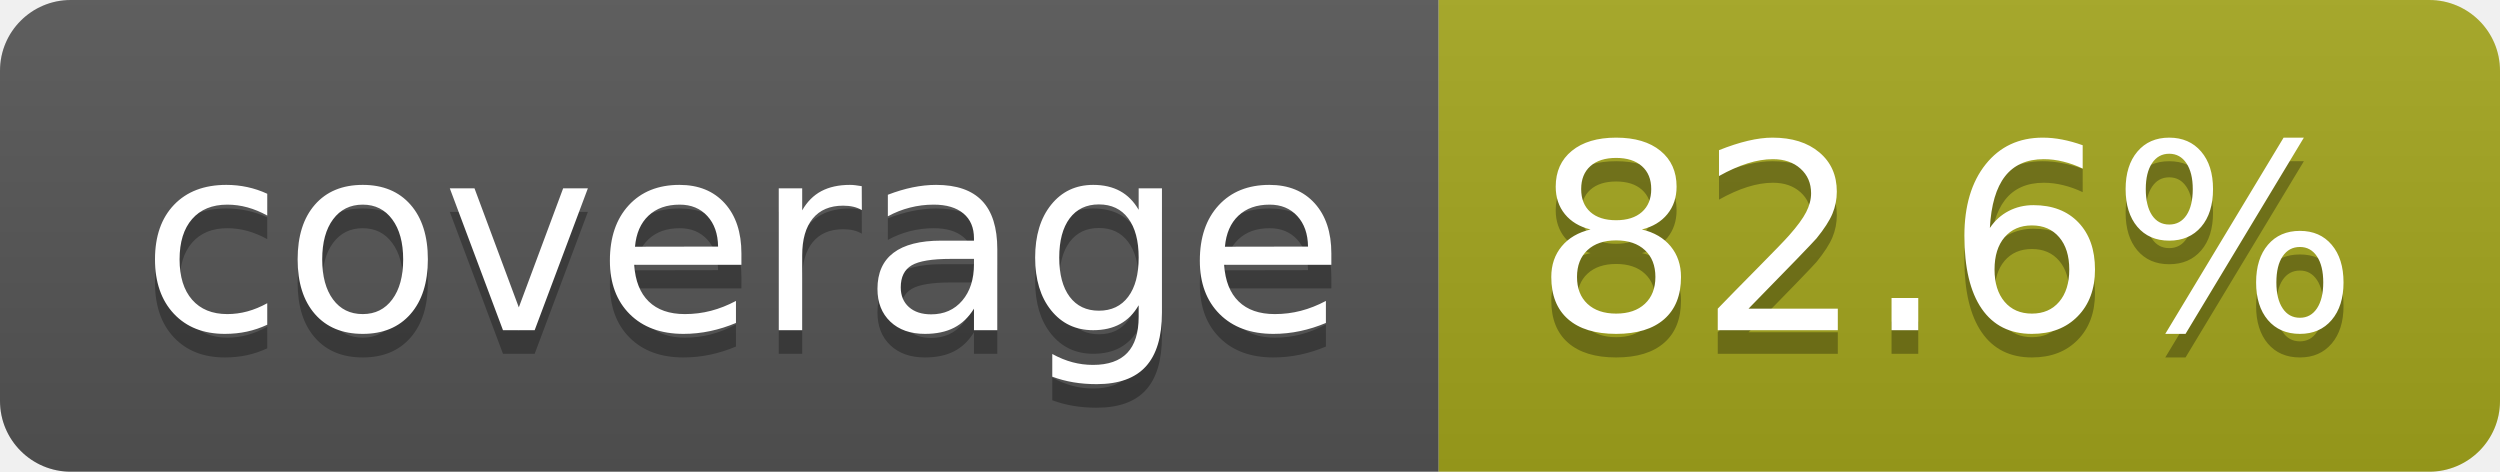
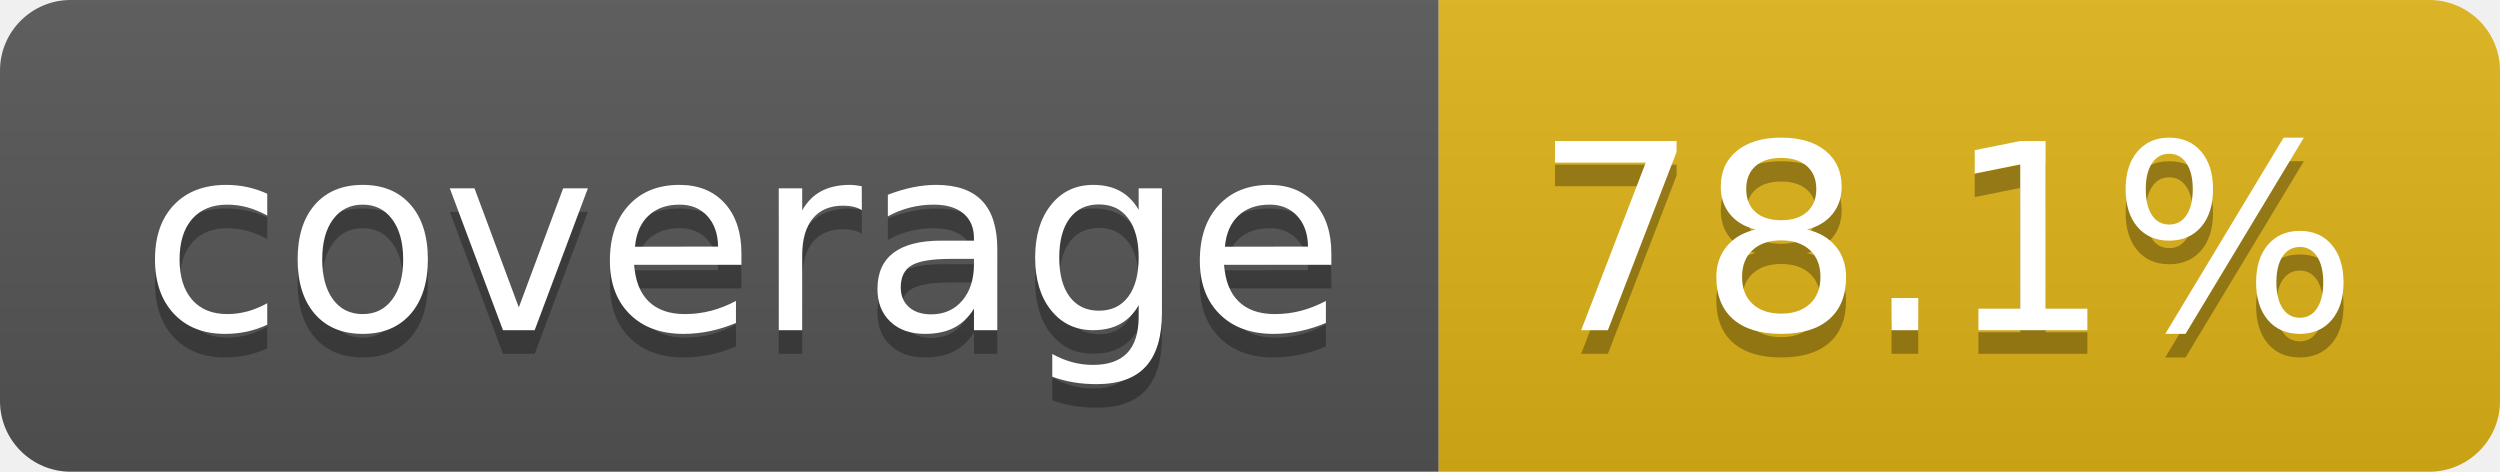
- <svg xmlns="http://www.w3.org/2000/svg" width="106" height="20" role="img" aria-label="coverage: 82.6%">
+ <svg xmlns="http://www.w3.org/2000/svg" width="106" height="20" role="img" aria-label="coverage: 78.1%">
  <linearGradient id="s" x2="0" y2="100%">
    <stop offset="0" stop-color="#bbb" stop-opacity=".1" />
    <stop offset="1" stop-opacity=".1" />
  </linearGradient>
  <clipPath id="r">
    <rect width="106" height="20" rx="3" fill="#fff" />
  </clipPath>
  <g clip-path="url(#r)">
    <rect width="61" height="20" fill="#555" />
-     <rect x="61" width="45" height="20" fill="#a4a61d" />
+     <rect x="61" width="45" height="20" fill="#dfb317" />
    <rect width="106" height="20" fill="url(#s)" />
  </g>
  <g fill="#fff" text-anchor="middle" font-family="Verdana,Geneva,DejaVu Sans,sans-serif" text-rendering="geometricPrecision" font-size="110">
    <text aria-hidden="true" x="315" y="150" fill="#010101" fill-opacity=".3" transform="scale(.1)" textLength="510">coverage</text>
    <text x="315" y="140" transform="scale(.1)" fill="#fff" textLength="510">coverage</text>
-     <text aria-hidden="true" x="825" y="150" fill="#010101" fill-opacity=".3" transform="scale(.1)" textLength="350">82.6%</text>
-     <text x="825" y="140" transform="scale(.1)" fill="#fff" textLength="350">82.6%</text>
+     <text aria-hidden="true" x="825" y="150" fill="#010101" fill-opacity=".3" transform="scale(.1)" textLength="350">78.1%</text>
+     <text x="825" y="140" transform="scale(.1)" fill="#fff" textLength="350">78.1%</text>
  </g>
</svg>
